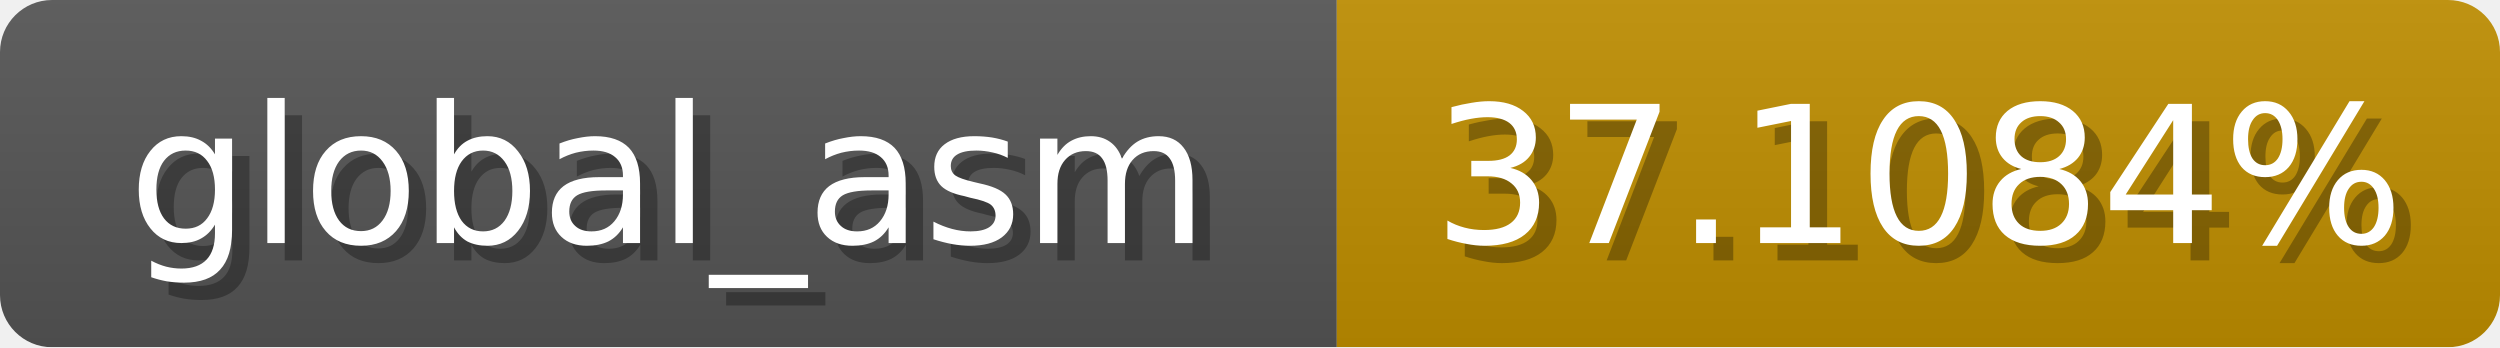
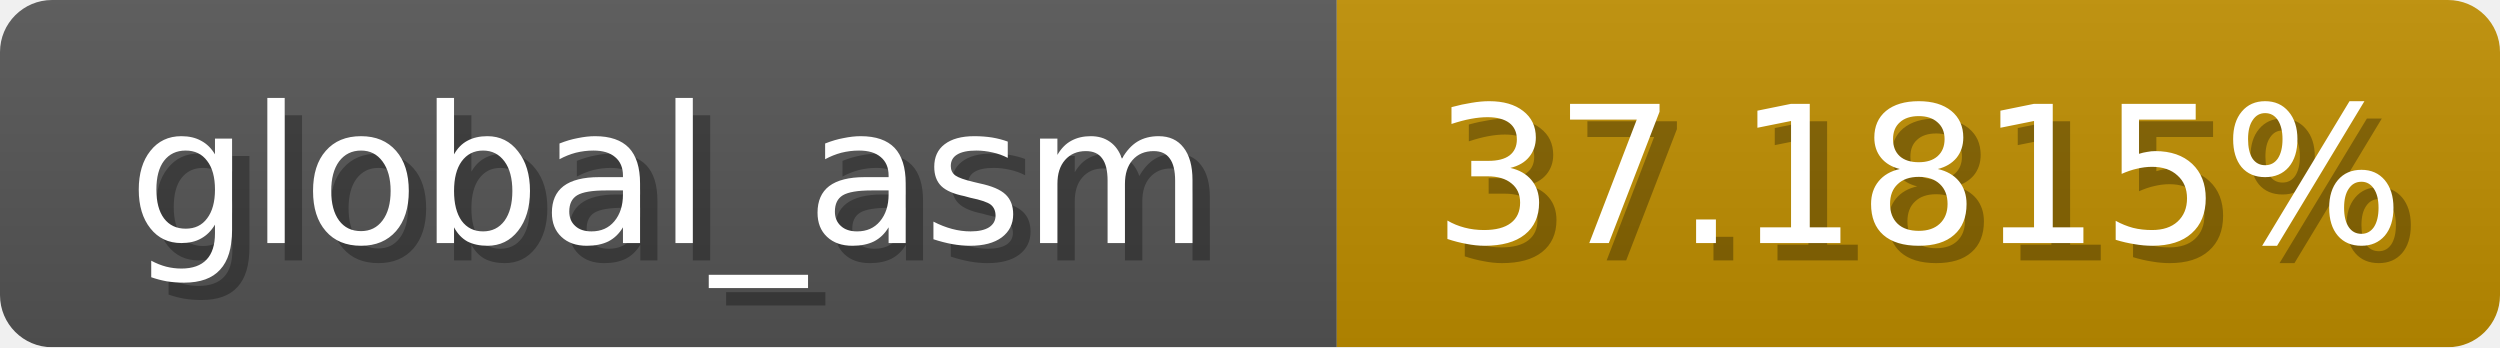
<svg xmlns="http://www.w3.org/2000/svg" width="144" height="20">
  <linearGradient id="b" x2="0" y2="100%">
    <stop offset="0" stop-color="#bbb" stop-opacity=".1" />
    <stop offset="1" stop-opacity=".1" />
  </linearGradient>
  <mask id="anybadge_1">
    <rect width="144" height="20" rx="3" fill="#fff" />
  </mask>
  <g mask="url(#anybadge_1)">
    <path fill="#555" d="M0 0h77v20H0z" />
-     <path fill="#c08e00" d="M77 0h67v20H77z" />
+     <path fill="#c08f00" d="M77 0h67v20H77z" />
    <path fill="url(#b)" d="M0 0h144v20H0z" />
  </g>
  <g fill="#fff" text-anchor="middle" font-family="DejaVu Sans,Verdana,Geneva,sans-serif" font-size="11">
    <text x="39.5" y="15" fill="#010101" fill-opacity=".3">global_asm</text>
    <text x="38.5" y="14">global_asm</text>
  </g>
  <g fill="#fff" text-anchor="middle" font-family="DejaVu Sans,Verdana,Geneva,sans-serif" font-size="11">
-     <text x="111.5" y="15" fill="#010101" fill-opacity=".3">37.1084%</text>
-     <text x="110.5" y="14">37.1084%</text>
+     <text x="111.5" y="15" fill="#010101" fill-opacity=".3">37.1815%</text>
+     <text x="110.5" y="14">37.1815%</text>
  </g>
</svg>
